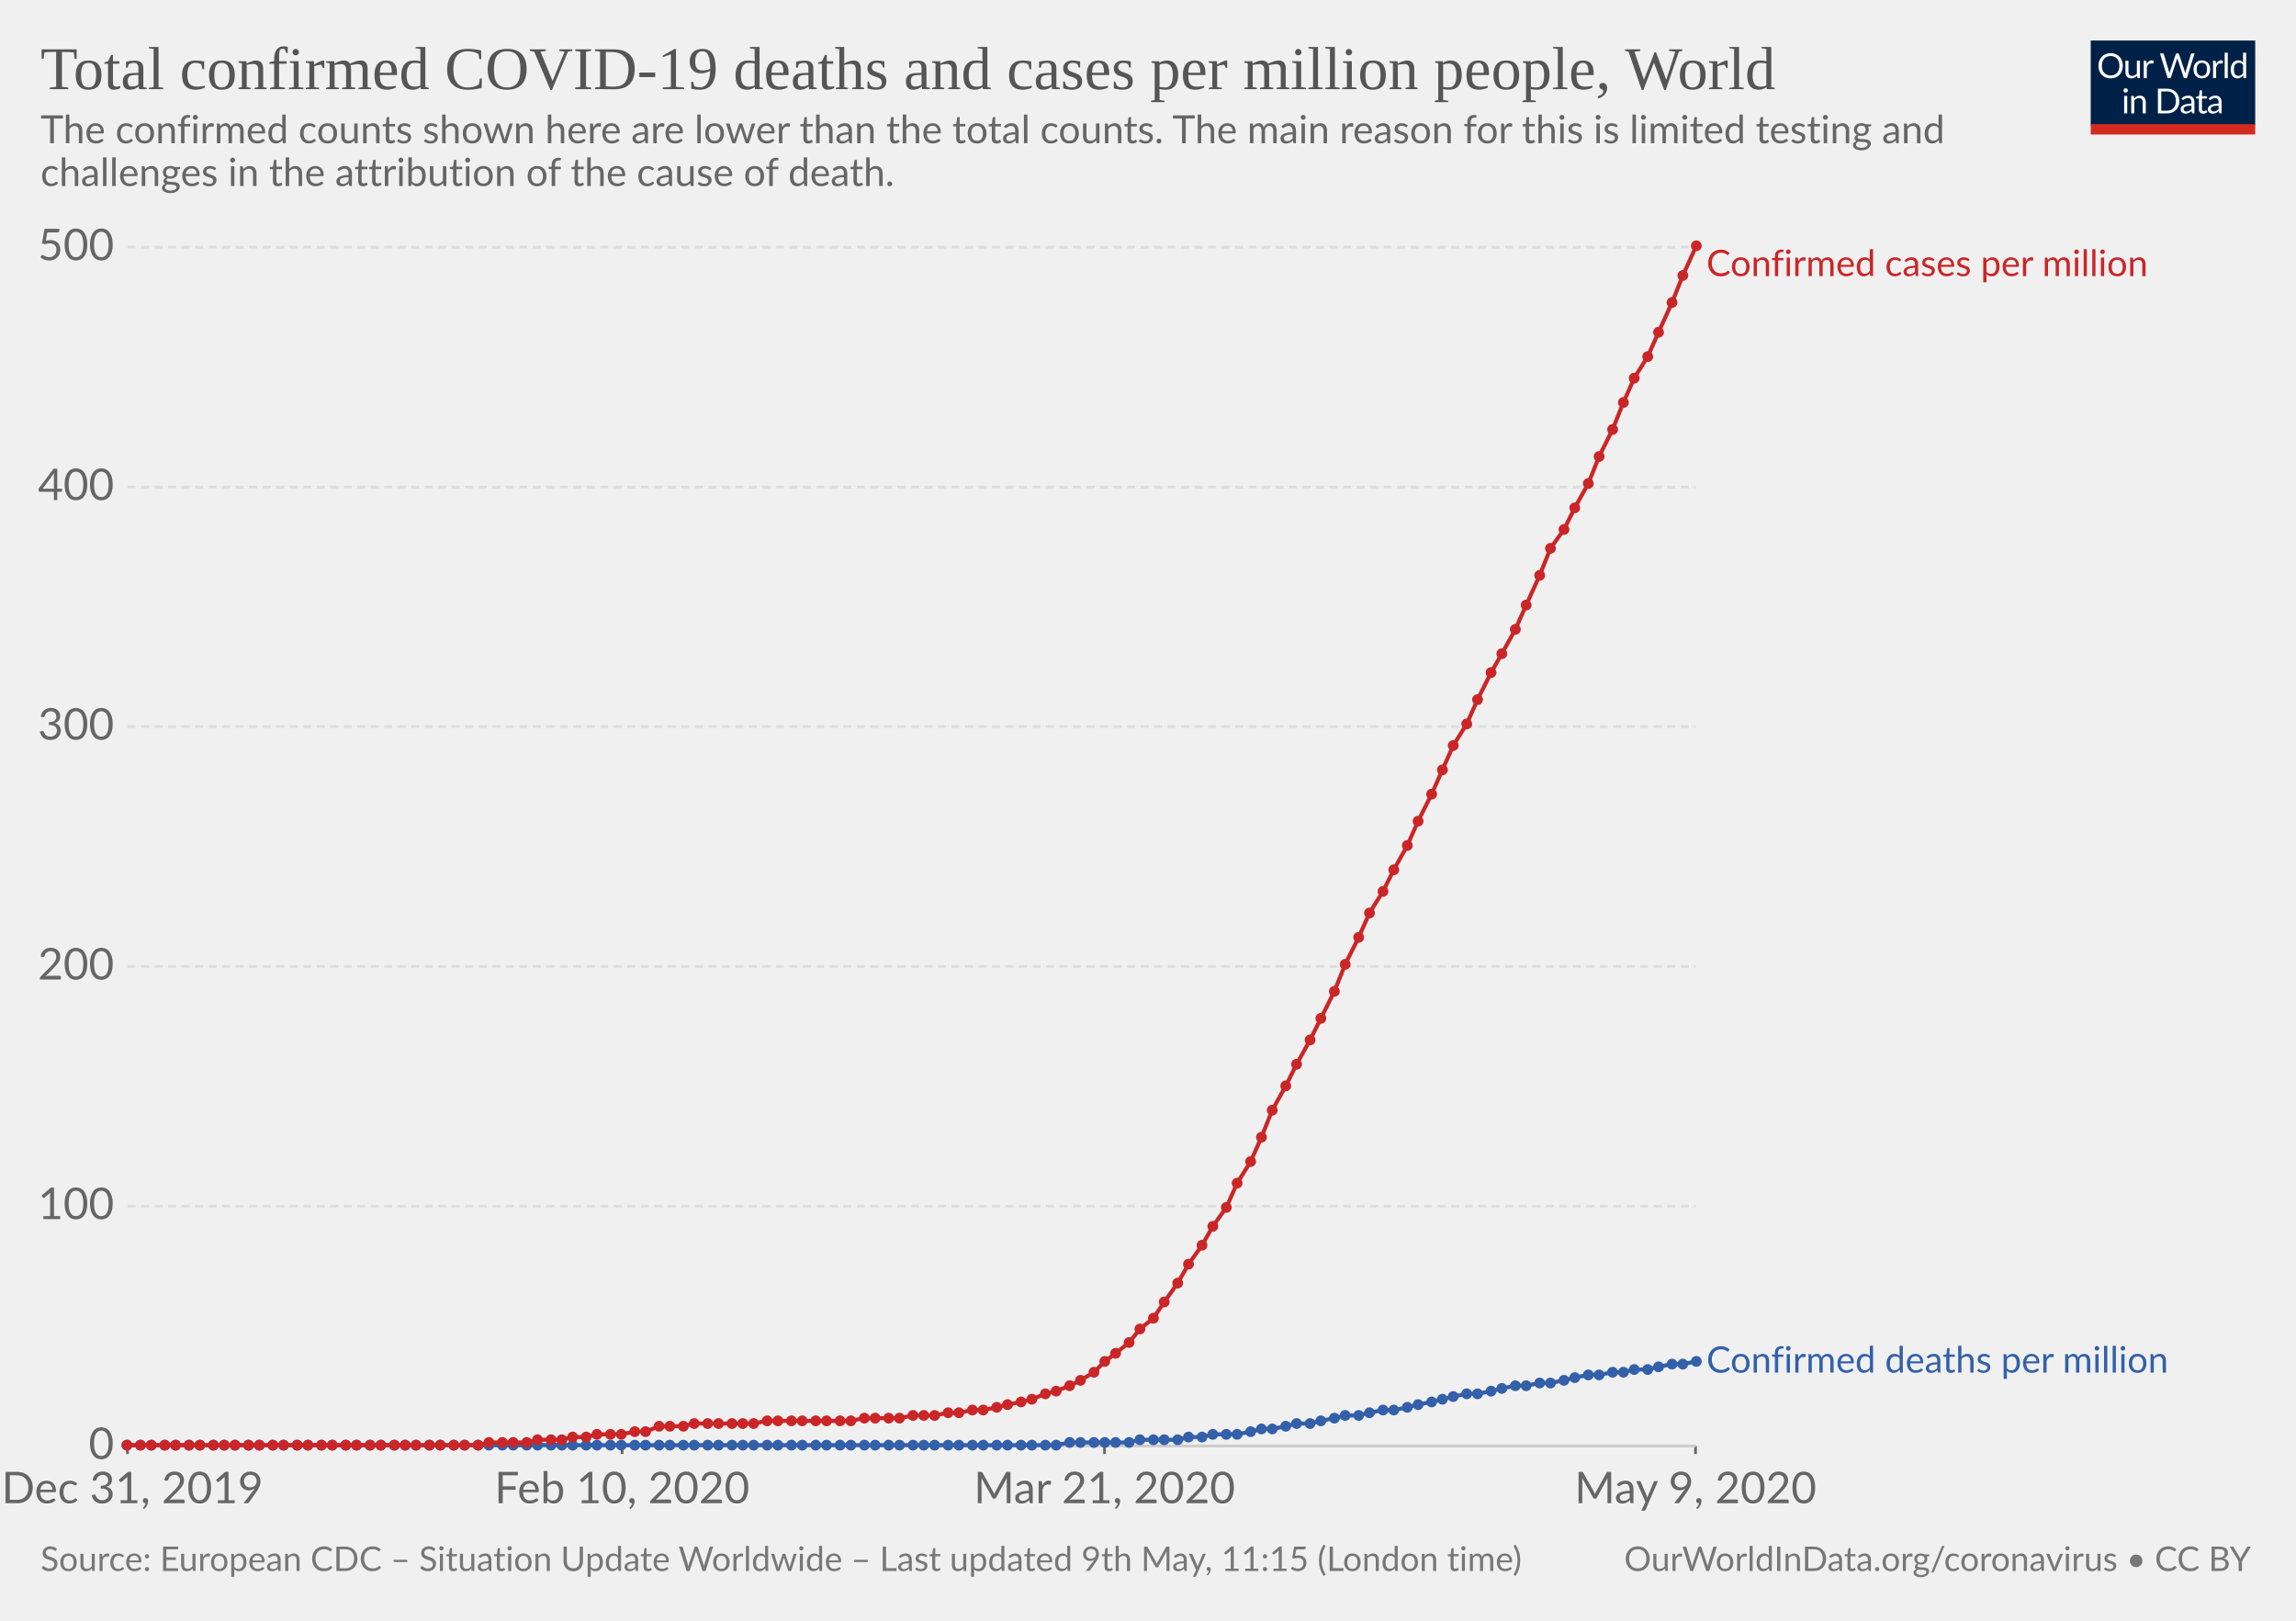
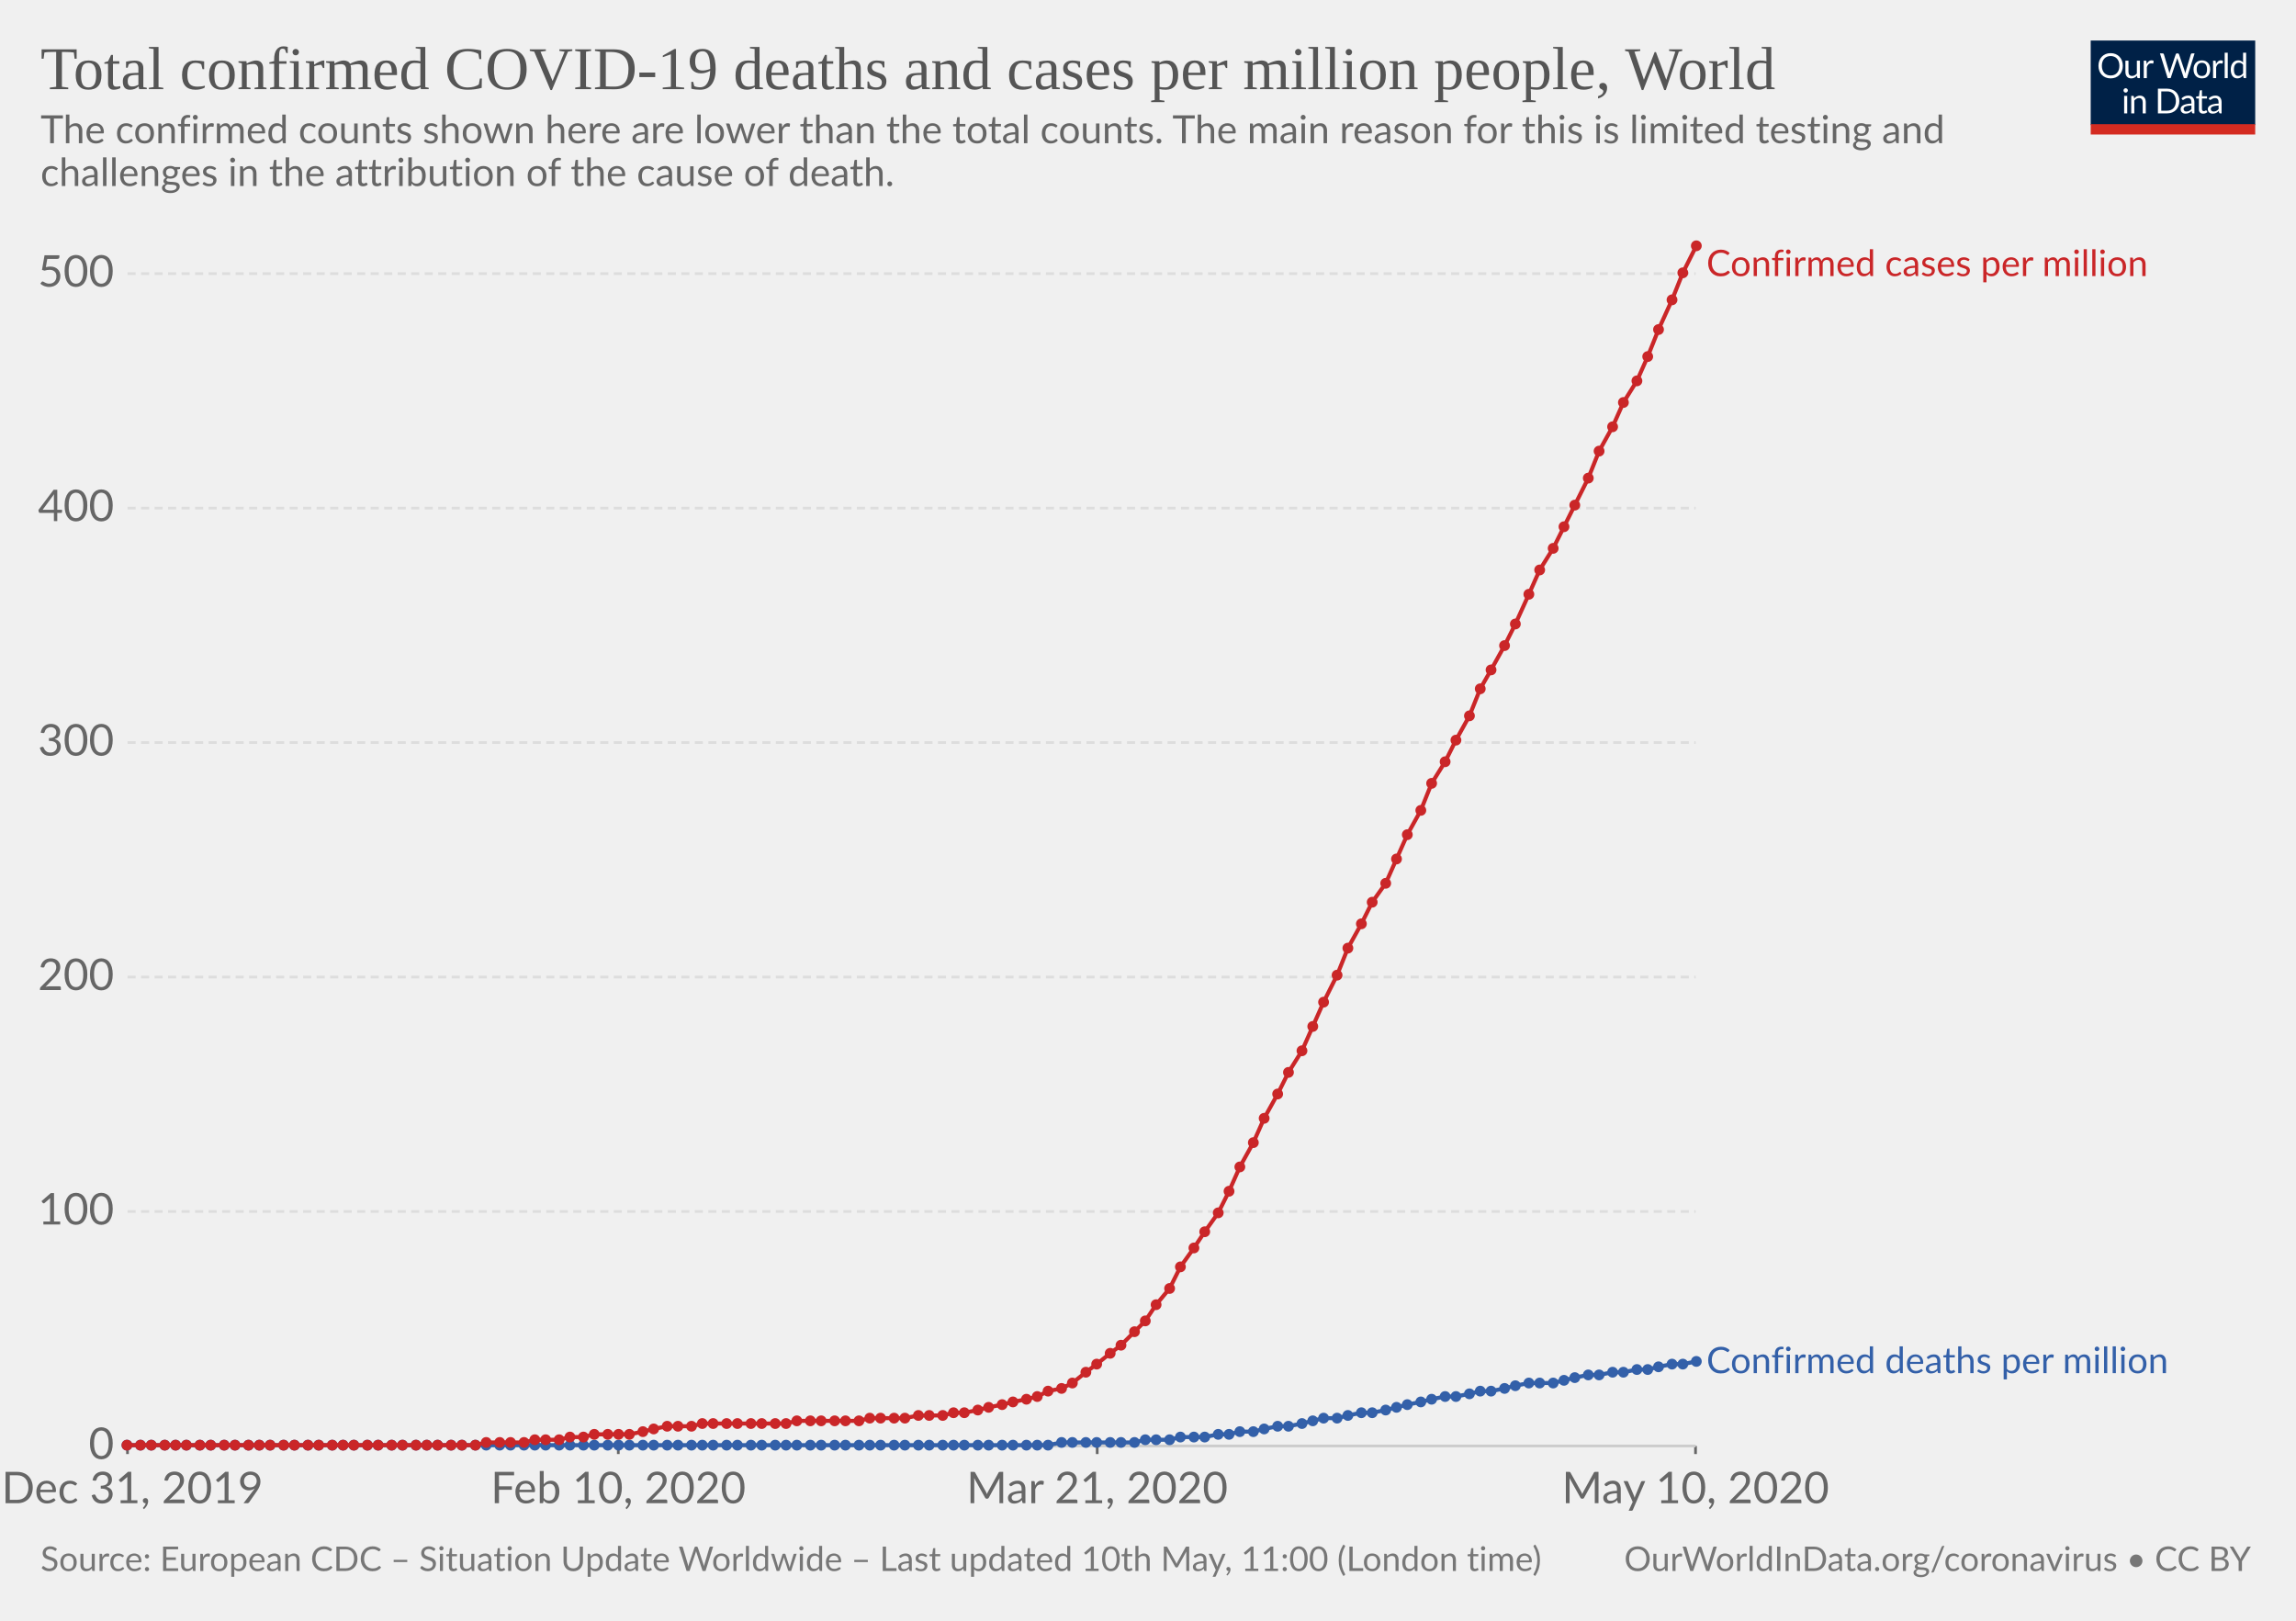
<svg xmlns="http://www.w3.org/2000/svg" version="1.1" style="background-color:#fff;-webkit-font-smoothing:antialiased" width="850" height="600" viewBox="0 0 850 600" font-family="Lato,'Helvetica Neue',Helvetica,Arial,sans-serif" font-size="18" text-rendering="optimizeLegibility">
  <g class="HeaderView">
    <g transform="matrix(.29 0 0 .29 774 15)">
      <svg width="210" height="120" viewBox="0 0 210 120" fill="none">
        <g clip-path="url(#clip0)">
          <path d="M0 0h210v107.89H0V0z" fill="#002147" />
          <path d="M40.98 32.25c0 2.36-.38 4.53-1.12 6.51a14.26 14.26 0 01-8.1 8.4c-1.9.78-4.02 1.17-6.34 1.17-2.31 0-4.42-.39-6.33-1.17a14.31 14.31 0 01-8.08-8.4 18.29 18.29 0 01-1.12-6.51c0-2.36.38-4.53 1.12-6.5.75-1.97 1.8-3.67 3.17-5.1 1.37-1.43 3-2.55 4.9-3.34 1.92-.8 4.03-1.19 6.34-1.19 2.32 0 4.43.4 6.34 1.19 1.92.8 3.56 1.9 4.93 3.34a14.87 14.87 0 013.17 5.1 18.1 18.1 0 011.12 6.5zm-4.38 0c0-1.94-.26-3.68-.8-5.22a10.91 10.91 0 00-2.24-3.89 9.68 9.68 0 00-3.52-2.46 11.95 11.95 0 00-4.62-.86c-1.68 0-3.21.28-4.6.86a9.88 9.88 0 00-3.54 2.46 10.91 10.91 0 00-2.24 3.9c-.53 1.53-.8 3.27-.8 5.2 0 1.94.27 3.68.8 5.22a11.17 11.17 0 002.24 3.9 10.01 10.01 0 003.55 2.44c1.38.56 2.9.83 4.6.83 1.7 0 3.24-.27 4.61-.83a9.8 9.8 0 003.52-2.44 11.17 11.17 0 002.25-3.9c.53-1.54.8-3.28.8-5.21zm26.22-6.54V48H60.5c-.56 0-.9-.27-1.05-.81l-.31-2.4a12.45 12.45 0 01-3.26 2.6c-1.2.64-2.58.96-4.13.96-1.22 0-2.3-.2-3.24-.6a6.52 6.52 0 01-2.33-1.7 7.37 7.37 0 01-1.43-2.67c-.3-1.04-.46-2.2-.46-3.45V25.7h3.91v14.22c0 1.68.38 2.99 1.15 3.91.77.93 1.96 1.39 3.54 1.39 1.16 0 2.24-.27 3.23-.82a10.42 10.42 0 002.8-2.28V25.7h3.91zm8.61 4.47a9.94 9.94 0 012.6-3.56 5.64 5.64 0 013.76-1.3c.47 0 .92.05 1.34.15.44.1.83.27 1.17.49L80 28.88c-.09.37-.3.55-.66.55-.2 0-.5-.04-.9-.13a6.21 6.21 0 00-3.24.18c-.54.2-1.03.5-1.47.92-.42.4-.81.9-1.17 1.5-.33.58-.64 1.26-.92 2.02V48h-3.94V25.71h2.25c.42 0 .72.08.88.25.16.16.27.44.33.83l.26 3.39zm61.16-13.7L122.75 48h-3.82l-7.99-24.05a21.95 21.95 0 01-.42-1.58 38.36 38.36 0 01-.44 1.58L102.05 48h-3.83L88.4 16.47h3.54c.38 0 .7.1.95.29.26.2.43.43.5.73l6.52 21.9c.1.4.2.83.28 1.28.1.46.2.94.29 1.46l.3-1.46c.12-.47.25-.9.38-1.27l7.41-21.91c.1-.25.26-.48.51-.69.27-.22.58-.33.95-.33h1.23c.38 0 .69.1.92.29.24.2.41.43.53.73l7.4 21.9a28.4 28.4 0 01.68 2.62 29.52 29.52 0 01.52-2.61l6.54-21.91c.07-.27.23-.5.48-.7.27-.21.58-.32.95-.32h3.32zm9.35 8.88c1.63 0 3.1.27 4.4.82a9.43 9.43 0 015.46 5.94c.5 1.4.74 2.98.74 4.73 0 1.76-.25 3.34-.74 4.75a9.43 9.43 0 01-5.46 5.92c-1.3.52-2.77.79-4.4.79-1.64 0-3.12-.27-4.44-.8a9.42 9.42 0 01-3.35-2.3c-.92-1-1.63-2.2-2.13-3.61-.49-1.41-.73-3-.73-4.75s.24-3.33.73-4.73c.5-1.43 1.2-2.64 2.13-3.63.93-1 2.04-1.77 3.35-2.31 1.32-.55 2.8-.82 4.44-.82zm0 19.89c2.2 0 3.84-.73 4.93-2.2 1.08-1.48 1.63-3.54 1.63-6.18 0-2.66-.55-4.72-1.63-6.2-1.09-1.49-2.73-2.23-4.93-2.23-1.12 0-2.09.2-2.93.57-.82.39-1.5.94-2.06 1.65-.55.72-.96 1.61-1.24 2.67-.26 1.04-.4 2.22-.4 3.54 0 2.64.55 4.7 1.64 6.18 1.1 1.47 2.76 2.2 4.99 2.2zm17.97-15.07a9.94 9.94 0 012.6-3.56 5.64 5.64 0 013.76-1.3c.47 0 .91.05 1.34.15.44.1.83.27 1.16.49l-.28 2.92c-.09.37-.31.55-.66.55-.2 0-.5-.04-.9-.13a6.2 6.2 0 00-3.24.18c-.54.2-1.03.5-1.47.92-.43.4-.82.9-1.17 1.5a13.1 13.1 0 00-.92 2.02V48h-3.94V25.71h2.24c.43 0 .72.08.88.25.17.16.28.44.33.83l.27 3.39zm15.04-14.59V48h-3.92V15.6h3.92zm19.55 15.43a6.22 6.22 0 00-2.38-2.05 6.7 6.7 0 00-2.86-.6c-2.07 0-3.66.75-4.77 2.23-1.12 1.48-1.68 3.6-1.68 6.33 0 1.46.13 2.7.38 3.74a7.29 7.29 0 001.1 2.56 4.35 4.35 0 001.78 1.45c.7.3 1.5.46 2.4.46 1.29 0 2.41-.3 3.36-.88a9.6 9.6 0 002.67-2.49V31.02zm3.91-15.43V48h-2.33c-.56 0-.9-.27-1.06-.81l-.35-2.71a12.13 12.13 0 01-3.25 2.77 8.28 8.28 0 01-4.23 1.06 7.31 7.31 0 01-6.14-2.9c-.73-.96-1.3-2.15-1.69-3.57a18.35 18.35 0 01.07-9.48 11.29 11.29 0 011.89-3.7 8.7 8.7 0 017.06-3.34 7.96 7.96 0 016.12 2.62V15.59h3.91zM46.61 70.71V93H42.7V70.71h3.91zm.84-7c0 .39-.08.75-.24 1.09-.15.32-.35.61-.62.88-.25.25-.55.44-.9.59a2.67 2.67 0 01-2.16 0 2.9 2.9 0 01-1.45-1.47 2.67 2.67 0 010-2.16c.15-.35.35-.65.6-.9.25-.27.53-.47.85-.62a2.67 2.67 0 012.16 0c.35.15.65.35.9.62.27.25.47.55.62.9.16.34.24.7.24 1.08zm7.97 10.24c.49-.54 1-1.04 1.54-1.48a9.85 9.85 0 013.66-1.84 8.96 8.96 0 015.43.35c.94.4 1.72.97 2.33 1.71.63.74 1.11 1.62 1.43 2.67.32 1.04.49 2.19.49 3.45V93h-3.94V78.81c0-1.69-.4-3-1.17-3.92-.76-.93-1.93-1.4-3.5-1.4-1.15 0-2.24.27-3.25.83-1 .56-1.92 1.31-2.77 2.27V93h-3.94V70.71h2.35c.56 0 .9.28 1.04.82l.3 2.42zm57.7 3.3c0 2.36-.37 4.5-1.11 6.44a14.3 14.3 0 01-3.17 4.98c-1.37 1.37-3 2.45-4.93 3.2-1.9.76-4.02 1.13-6.33 1.13H85.8V61.47h11.77c2.31 0 4.42.39 6.33 1.15a13.8 13.8 0 018.1 8.18 17.75 17.75 0 011.12 6.45zm-4.37 0c0-1.94-.26-3.67-.8-5.2a10.94 10.94 0 00-2.23-3.87 9.57 9.57 0 00-3.53-2.42 12.23 12.23 0 00-4.61-.83h-7.5v24.62h7.5c1.7 0 3.24-.28 4.61-.84a9.7 9.7 0 003.53-2.4 10.94 10.94 0 002.24-3.87c.53-1.53.8-3.26.8-5.2zm19.8 5.72c-1.8.06-3.34.2-4.62.44-1.26.22-2.3.51-3.1.88-.8.36-1.37.8-1.74 1.3-.35.5-.53 1.05-.53 1.67 0 .58.1 1.1.3 1.52a3 3 0 00.76 1.05c.34.27.73.46 1.17.6.45.11.94.17 1.45.17a7.28 7.28 0 003.5-.81 11.95 11.95 0 002.82-2.2v-4.62zm-12.65-9.11a12.73 12.73 0 013.98-2.66c1.43-.59 3-.88 4.73-.88 1.25 0 2.36.2 3.33.61a6.81 6.81 0 013.94 4.38c.33 1.04.5 2.19.5 3.43V93h-1.74a1.8 1.8 0 01-.88-.18c-.2-.13-.36-.38-.48-.74l-.44-2.12c-.59.55-1.16 1.03-1.72 1.46a9.48 9.48 0 01-3.74 1.7c-.69.15-1.46.23-2.3.23-.87 0-1.69-.12-2.45-.35a5.34 5.34 0 01-3.34-2.93 6.64 6.64 0 01-.49-2.64c0-.88.25-1.72.73-2.53a6.33 6.33 0 012.35-2.17c1.09-.63 2.5-1.15 4.25-1.54 1.75-.41 3.89-.65 6.42-.7v-1.75c0-1.73-.37-3.03-1.12-3.91-.75-.9-1.84-1.34-3.28-1.34-.97 0-1.78.12-2.44.37-.64.23-1.2.5-1.7.81l-1.23.82c-.33.23-.67.35-1 .35-.27 0-.5-.07-.69-.2a2.1 2.1 0 01-.48-.53l-.7-1.25zm27.67 19.5c-1.76 0-3.12-.5-4.07-1.48-.94-.98-1.41-2.4-1.41-4.25V74h-2.68a.9.9 0 01-.6-.2c-.16-.14-.24-.36-.24-.66v-1.56l3.65-.46.9-6.89c.05-.22.14-.4.29-.52a.88.88 0 01.62-.22H142v7.67h6.44V74h-6.44v13.38c0 .94.22 1.63.68 2.09.45.45 1.04.68 1.76.68a3.21 3.21 0 001.85-.53l.55-.35c.16-.12.3-.18.41-.18.2 0 .4.13.55.38l1.15 1.87a7.45 7.45 0 01-2.44 1.5c-.96.35-1.94.52-2.95.52zm19.68-10.4c-1.8.07-3.34.21-4.62.45-1.26.22-2.3.51-3.1.88-.8.36-1.37.8-1.74 1.3-.35.5-.53 1.05-.53 1.67 0 .58.1 1.1.3 1.52.18.42.44.77.76 1.05.34.27.73.46 1.17.6.45.11.94.17 1.45.17a7.3 7.3 0 003.5-.81 12.04 12.04 0 002.82-2.2v-4.62zm-12.65-9.1a12.72 12.72 0 013.99-2.66c1.42-.59 3-.88 4.72-.88 1.25 0 2.36.2 3.33.61a6.81 6.81 0 013.94 4.38c.33 1.04.5 2.19.5 3.43V93h-1.74a1.8 1.8 0 01-.88-.18c-.2-.13-.36-.38-.48-.74l-.44-2.12c-.59.55-1.16 1.03-1.72 1.46a9.48 9.48 0 01-3.74 1.7c-.69.15-1.46.23-2.3.23-.87 0-1.69-.12-2.45-.35a5.33 5.33 0 01-3.34-2.93 6.62 6.62 0 01-.49-2.64c0-.88.25-1.72.73-2.53a6.33 6.33 0 012.35-2.17c1.09-.63 2.5-1.15 4.25-1.54 1.74-.41 3.89-.65 6.42-.7v-1.75c0-1.73-.37-3.03-1.12-3.91-.75-.9-1.84-1.34-3.28-1.34-.97 0-1.78.12-2.44.37-.64.23-1.2.5-1.7.81-.46.3-.87.57-1.22.82-.34.23-.68.35-1.02.35-.26 0-.49-.07-.68-.2-.19-.14-.35-.32-.48-.53l-.7-1.25z" fill="#fff" />
          <path fill="#D42B21" d="M0 106.79h210V120H0z" />
        </g>
        <defs>
          <clipPath id="clip0">
            <path fill="#fff" d="M0 0h210v120H0z" />
          </clipPath>
        </defs>
      </svg>
    </g>
    <a href="https://ourworldindata.org/grapher/total-covid-cases-deaths-per-million" target="_blank" font-family="&quot;Playfair Display&quot;,Georgia,&quot;Times New Roman&quot;,serif">
      <text font-size="22.5" x="15" y="33" fill="#555">
        <tspan x="15" y="33">Total confirmed COVID-19 deaths and cases per million people, World</tspan>
      </text>
    </a>
    <text font-size="14.4" x="15" y="53" fill="#666">
      <tspan x="15" y="53.02">The confirmed counts shown here are lower than the total counts. The main reason for this is limited testing and</tspan>
      <tspan x="15" y="68.86">challenges in the attribution of the cause of death.</tspan>
    </text>
  </g>
  <g class="LineChart">
    <defs>
      <clipPath id="a">
        <path d="M37.22 0h830v930.2h-830z" />
      </clipPath>
    </defs>
    <g class="AxisBoxView">
      <g class="HorizontalAxis">
-         <path stroke="#666" d="M47.2 535.3v3M230.3 535.3v3M408.9 535.3v3M627.7 535.3v3" />
+         <path stroke="#666" d="M47.2 535.3v3M228.9 535.3v3M406.2 535.3v3M627.7 535.3v3" />
        <text x="49" y="556.5" fill="#666" text-anchor="middle" font-size="16.2">Dec 31, 2019</text>
-         <text x="230.3" y="556.5" fill="#666" text-anchor="middle" font-size="16.2">Feb 10, 2020</text>
-         <text x="408.9" y="556.5" fill="#666" text-anchor="middle" font-size="16.2">Mar 21, 2020</text>
-         <text x="627.7" y="556.5" fill="#666" text-anchor="middle" font-size="16.2">May 9, 2020</text>
+         <text x="228.9" y="556.5" fill="#666" text-anchor="middle" font-size="16.2">Feb 10, 2020</text>
+         <text x="406.2" y="556.5" fill="#666" text-anchor="middle" font-size="16.2">Mar 21, 2020</text>
+         <text x="627.7" y="556.5" fill="#666" text-anchor="middle" font-size="16.2">May 10, 2020</text>
      </g>
      <g class="VerticalAxis" fill="#666" dominant-baseline="middle" text-anchor="end" font-size="16.2">
        <text x="42.22" y="535.3">0</text>
-         <text x="42.22" y="446.5">100</text>
-         <text x="42.22" y="357.8">200</text>
-         <text x="42.22" y="269">300</text>
-         <text x="42.22" y="180.3">400</text>
-         <text x="42.22" y="91.5">500</text>
+         <text x="42.22" y="448.5">100</text>
+         <text x="42.22" y="361.7">200</text>
+         <text x="42.22" y="274.9">300</text>
+         <text x="42.22" y="188.1">400</text>
+         <text x="42.22" y="101.3">500</text>
      </g>
      <g class="AxisGridLines">
        <path stroke="#ccc" d="M47.22 535.3h580.52" />
-         <path stroke="#ddd" stroke-dasharray="3,2" d="M47.22 446.5h580.52M47.22 357.8h580.52M47.22 269h580.52M47.22 180.3h580.52M47.22 91.5h580.52" />
+         <path stroke="#ddd" stroke-dasharray="3,2" d="M47.22 448.5h580.52M47.22 361.7h580.52M47.22 274.9h580.52M47.22 188.1h580.52M47.22 101.3h580.52" />
      </g>
    </g>
    <g clip-path="url(#a)">
      <g class="HeightedLegend" cursor="default">
        <g class="legendMark">
          <text font-size="13.5" x="631.7" y="102.2" fill="#ca2628">
            <tspan x="631.74" y="102.2">Confirmed cases per million</tspan>
          </text>
        </g>
        <g class="legendMark">
-           <text font-size="13.5" x="631.7" y="508.2" fill="#3360a9">
-             <tspan x="631.74" y="508.15">Confirmed deaths per million</tspan>
+           <text font-size="13.5" x="631.7" y="508.4" fill="#3360a9">
+             <tspan x="631.74" y="508.35">Confirmed deaths per million</tspan>
          </text>
        </g>
      </g>
      <g class="Lines">
        <g class="key-World_0">
-           <path stroke="#3360a9" stroke-linecap="round" d="M47 535h344l5-1h22l4-1h14l4-1h5l4-1h9l5-1 4-1h4l5-1 4-1h5l4-1 5-1 4-1h5l4-1 5-1h4l5-1 4-1 5-1 4-1 4-1 5-1h4l5-1 4-1 5-1h4l5-1h4l5-1 4-1 5-1h4l5-1h4l4-1h5l4-1 5-1h4l5-1" fill="none" stroke-width="1.5" />
+           <path stroke="#3360a9" stroke-linecap="round" d="M47 535h341l5-1h27l4-1h9l4-1h9l5-1h4l4-1h5l4-1 5-1h4l5-1 4-1 4-1h5l4-1 5-1h4l5-1 4-1 4-1 5-1 4-1 5-1h4l5-1 4-1h4l5-1 4-1 5-1h9l4-1 4-1 5-1h4l5-1h4l5-1h4l4-1 5-1h4l5-1" fill="none" stroke-width="1.5" />
          <g fill="#3360a9">
            <circle cx="47" cy="535" r="2" />
            <circle cx="52" cy="535" r="2" />
            <circle cx="56" cy="535" r="2" />
            <circle cx="61" cy="535" r="2" />
            <circle cx="65" cy="535" r="2" />
-             <circle cx="70" cy="535" r="2" />
+             <circle cx="69" cy="535" r="2" />
            <circle cx="74" cy="535" r="2" />
-             <circle cx="79" cy="535" r="2" />
+             <circle cx="78" cy="535" r="2" />
            <circle cx="83" cy="535" r="2" />
            <circle cx="87" cy="535" r="2" />
            <circle cx="92" cy="535" r="2" />
            <circle cx="96" cy="535" r="2" />
-             <circle cx="101" cy="535" r="2" />
+             <circle cx="100" cy="535" r="2" />
            <circle cx="105" cy="535" r="2" />
-             <circle cx="110" cy="535" r="2" />
+             <circle cx="109" cy="535" r="2" />
            <circle cx="114" cy="535" r="2" />
-             <circle cx="119" cy="535" r="2" />
+             <circle cx="118" cy="535" r="2" />
            <circle cx="123" cy="535" r="2" />
-             <circle cx="128" cy="535" r="2" />
-             <circle cx="132" cy="535" r="2" />
-             <circle cx="137" cy="535" r="2" />
-             <circle cx="141" cy="535" r="2" />
-             <circle cx="146" cy="535" r="2" />
-             <circle cx="150" cy="535" r="2" />
+             <circle cx="127" cy="535" r="2" />
+             <circle cx="131" cy="535" r="2" />
+             <circle cx="136" cy="535" r="2" />
+             <circle cx="140" cy="535" r="2" />
+             <circle cx="145" cy="535" r="2" />
+             <circle cx="149" cy="535" r="2" />
            <circle cx="154" cy="535" r="2" />
-             <circle cx="159" cy="535" r="2" />
-             <circle cx="163" cy="535" r="2" />
-             <circle cx="168" cy="535" r="2" />
-             <circle cx="172" cy="535" r="2" />
-             <circle cx="177" cy="535" r="2" />
-             <circle cx="181" cy="535" r="2" />
-             <circle cx="186" cy="535" r="2" />
-             <circle cx="190" cy="535" r="2" />
-             <circle cx="195" cy="535" r="2" />
-             <circle cx="199" cy="535" r="2" />
-             <circle cx="204" cy="535" r="2" />
-             <circle cx="208" cy="535" r="2" />
-             <circle cx="212" cy="535" r="2" />
-             <circle cx="217" cy="535" r="2" />
-             <circle cx="221" cy="535" r="2" />
-             <circle cx="226" cy="535" r="2" />
-             <circle cx="230" cy="535" r="2" />
-             <circle cx="235" cy="535" r="2" />
-             <circle cx="239" cy="535" r="2" />
-             <circle cx="244" cy="535" r="2" />
-             <circle cx="248" cy="535" r="2" />
-             <circle cx="253" cy="535" r="2" />
-             <circle cx="257" cy="535" r="2" />
-             <circle cx="262" cy="535" r="2" />
-             <circle cx="266" cy="535" r="2" />
-             <circle cx="271" cy="535" r="2" />
-             <circle cx="275" cy="535" r="2" />
-             <circle cx="279" cy="535" r="2" />
-             <circle cx="284" cy="535" r="2" />
-             <circle cx="288" cy="535" r="2" />
-             <circle cx="293" cy="535" r="2" />
-             <circle cx="297" cy="535" r="2" />
-             <circle cx="302" cy="535" r="2" />
-             <circle cx="306" cy="535" r="2" />
-             <circle cx="311" cy="535" r="2" />
-             <circle cx="315" cy="535" r="2" />
-             <circle cx="320" cy="535" r="2" />
-             <circle cx="324" cy="535" r="2" />
-             <circle cx="329" cy="535" r="2" />
-             <circle cx="333" cy="535" r="2" />
-             <circle cx="338" cy="535" r="2" />
-             <circle cx="342" cy="535" r="2" />
-             <circle cx="346" cy="535" r="2" />
-             <circle cx="351" cy="535" r="2" />
-             <circle cx="355" cy="535" r="2" />
-             <circle cx="360" cy="535" r="2" />
-             <circle cx="364" cy="535" r="2" />
-             <circle cx="369" cy="535" r="2" />
-             <circle cx="373" cy="535" r="2" />
-             <circle cx="378" cy="535" r="2" />
-             <circle cx="382" cy="535" r="2" />
-             <circle cx="387" cy="535" r="2" />
-             <circle cx="391" cy="535" r="2" />
-             <circle cx="396" cy="534" r="2" />
-             <circle cx="400" cy="534" r="2" />
-             <circle cx="405" cy="534" r="2" />
-             <circle cx="409" cy="534" r="2" />
-             <circle cx="413" cy="534" r="2" />
-             <circle cx="418" cy="534" r="2" />
-             <circle cx="422" cy="533" r="2" />
-             <circle cx="427" cy="533" r="2" />
-             <circle cx="431" cy="533" r="2" />
-             <circle cx="436" cy="533" r="2" />
-             <circle cx="440" cy="532" r="2" />
-             <circle cx="445" cy="532" r="2" />
-             <circle cx="449" cy="531" r="2" />
-             <circle cx="454" cy="531" r="2" />
-             <circle cx="458" cy="531" r="2" />
-             <circle cx="463" cy="530" r="2" />
-             <circle cx="467" cy="529" r="2" />
-             <circle cx="471" cy="529" r="2" />
-             <circle cx="476" cy="528" r="2" />
-             <circle cx="480" cy="527" r="2" />
-             <circle cx="485" cy="527" r="2" />
-             <circle cx="489" cy="526" r="2" />
-             <circle cx="494" cy="525" r="2" />
-             <circle cx="498" cy="524" r="2" />
-             <circle cx="503" cy="524" r="2" />
-             <circle cx="507" cy="523" r="2" />
-             <circle cx="512" cy="522" r="2" />
-             <circle cx="516" cy="522" r="2" />
-             <circle cx="521" cy="521" r="2" />
-             <circle cx="525" cy="520" r="2" />
-             <circle cx="530" cy="519" r="2" />
-             <circle cx="534" cy="518" r="2" />
-             <circle cx="538" cy="517" r="2" />
-             <circle cx="543" cy="516" r="2" />
-             <circle cx="547" cy="516" r="2" />
+             <circle cx="158" cy="535" r="2" />
+             <circle cx="162" cy="535" r="2" />
+             <circle cx="167" cy="535" r="2" />
+             <circle cx="171" cy="535" r="2" />
+             <circle cx="176" cy="535" r="2" />
+             <circle cx="180" cy="535" r="2" />
+             <circle cx="185" cy="535" r="2" />
+             <circle cx="189" cy="535" r="2" />
+             <circle cx="194" cy="535" r="2" />
+             <circle cx="198" cy="535" r="2" />
+             <circle cx="202" cy="535" r="2" />
+             <circle cx="207" cy="535" r="2" />
+             <circle cx="211" cy="535" r="2" />
+             <circle cx="216" cy="535" r="2" />
+             <circle cx="220" cy="535" r="2" />
+             <circle cx="225" cy="535" r="2" />
+             <circle cx="229" cy="535" r="2" />
+             <circle cx="233" cy="535" r="2" />
+             <circle cx="238" cy="535" r="2" />
+             <circle cx="242" cy="535" r="2" />
+             <circle cx="247" cy="535" r="2" />
+             <circle cx="251" cy="535" r="2" />
+             <circle cx="256" cy="535" r="2" />
+             <circle cx="260" cy="535" r="2" />
+             <circle cx="264" cy="535" r="2" />
+             <circle cx="269" cy="535" r="2" />
+             <circle cx="273" cy="535" r="2" />
+             <circle cx="278" cy="535" r="2" />
+             <circle cx="282" cy="535" r="2" />
+             <circle cx="287" cy="535" r="2" />
+             <circle cx="291" cy="535" r="2" />
+             <circle cx="295" cy="535" r="2" />
+             <circle cx="300" cy="535" r="2" />
+             <circle cx="304" cy="535" r="2" />
+             <circle cx="309" cy="535" r="2" />
+             <circle cx="313" cy="535" r="2" />
+             <circle cx="318" cy="535" r="2" />
+             <circle cx="322" cy="535" r="2" />
+             <circle cx="326" cy="535" r="2" />
+             <circle cx="331" cy="535" r="2" />
+             <circle cx="335" cy="535" r="2" />
+             <circle cx="340" cy="535" r="2" />
+             <circle cx="344" cy="535" r="2" />
+             <circle cx="349" cy="535" r="2" />
+             <circle cx="353" cy="535" r="2" />
+             <circle cx="357" cy="535" r="2" />
+             <circle cx="362" cy="535" r="2" />
+             <circle cx="366" cy="535" r="2" />
+             <circle cx="371" cy="535" r="2" />
+             <circle cx="375" cy="535" r="2" />
+             <circle cx="380" cy="535" r="2" />
+             <circle cx="384" cy="535" r="2" />
+             <circle cx="388" cy="535" r="2" />
+             <circle cx="393" cy="534" r="2" />
+             <circle cx="397" cy="534" r="2" />
+             <circle cx="402" cy="534" r="2" />
+             <circle cx="406" cy="534" r="2" />
+             <circle cx="411" cy="534" r="2" />
+             <circle cx="415" cy="534" r="2" />
+             <circle cx="420" cy="534" r="2" />
+             <circle cx="424" cy="533" r="2" />
+             <circle cx="428" cy="533" r="2" />
+             <circle cx="433" cy="533" r="2" />
+             <circle cx="437" cy="532" r="2" />
+             <circle cx="442" cy="532" r="2" />
+             <circle cx="446" cy="532" r="2" />
+             <circle cx="451" cy="531" r="2" />
+             <circle cx="455" cy="531" r="2" />
+             <circle cx="459" cy="530" r="2" />
+             <circle cx="464" cy="530" r="2" />
+             <circle cx="468" cy="529" r="2" />
+             <circle cx="473" cy="528" r="2" />
+             <circle cx="477" cy="528" r="2" />
+             <circle cx="482" cy="527" r="2" />
+             <circle cx="486" cy="526" r="2" />
+             <circle cx="490" cy="525" r="2" />
+             <circle cx="495" cy="525" r="2" />
+             <circle cx="499" cy="524" r="2" />
+             <circle cx="504" cy="523" r="2" />
+             <circle cx="508" cy="523" r="2" />
+             <circle cx="513" cy="522" r="2" />
+             <circle cx="517" cy="521" r="2" />
+             <circle cx="521" cy="520" r="2" />
+             <circle cx="526" cy="519" r="2" />
+             <circle cx="530" cy="518" r="2" />
+             <circle cx="535" cy="517" r="2" />
+             <circle cx="539" cy="517" r="2" />
+             <circle cx="544" cy="516" r="2" />
+             <circle cx="548" cy="515" r="2" />
            <circle cx="552" cy="515" r="2" />
-             <circle cx="556" cy="514" r="2" />
+             <circle cx="557" cy="514" r="2" />
            <circle cx="561" cy="513" r="2" />
-             <circle cx="565" cy="513" r="2" />
+             <circle cx="566" cy="512" r="2" />
            <circle cx="570" cy="512" r="2" />
-             <circle cx="574" cy="512" r="2" />
+             <circle cx="575" cy="512" r="2" />
            <circle cx="579" cy="511" r="2" />
            <circle cx="583" cy="510" r="2" />
            <circle cx="588" cy="509" r="2" />
            <circle cx="592" cy="509" r="2" />
            <circle cx="597" cy="508" r="2" />
            <circle cx="601" cy="508" r="2" />
-             <circle cx="605" cy="507" r="2" />
+             <circle cx="606" cy="507" r="2" />
            <circle cx="610" cy="507" r="2" />
            <circle cx="614" cy="506" r="2" />
            <circle cx="619" cy="505" r="2" />
            <circle cx="623" cy="505" r="2" />
            <circle cx="628" cy="504" r="2" />
          </g>
        </g>
        <g class="key-World_1">
-           <path stroke="#ca2628" stroke-linecap="round" d="M47 535h130l4-1h14l4-1h9l4-1h5l4-1h9l5-1h4l5-2h9l4-1h22l5-1h31l5-1h13l5-1h8l5-1h4l5-1h4l5-1 4-1 5-1 4-1 5-2 4-1 5-2 4-2 5-3 4-4 4-3 5-4 4-5 5-4 4-6 5-7 4-7 5-7 4-7 5-7 4-9 5-8 4-9 4-10 5-9 4-8 5-9 4-8 5-10 4-10 5-10 4-9 5-8 4-8 5-9 4-9 5-10 4-9 4-9 5-8 4-9 5-10 4-7 5-9 4-9 5-11 4-10 5-7 4-8 5-9 4-10 5-10 4-10 4-9 5-8 4-9 5-11 4-10 5-11" fill="none" stroke-width="1.5" />
+           <path stroke="#ca2628" stroke-linecap="round" d="M47 535h129l4-1h14l4-1h9l4-1h5l4-1h13l5-1 4-1 5-1h9l4-1h31l4-1h23l4-1h13l5-1h9l4-1h4l5-1 4-1 5-1 4-1 5-1 4-1 4-2 5-1 4-2 5-4 4-3 5-4 4-3 5-5 4-4 4-6 5-6 4-8 5-7 4-6 5-7 4-8 4-9 5-9 4-9 5-9 4-8 5-8 4-9 4-9 5-10 4-10 5-9 4-8 5-7 4-9 4-9 5-9 4-10 5-8 4-8 5-9 4-10 4-7 5-9 4-8 5-11 4-9 5-8 4-8 4-8 5-10 4-10 5-9 4-9 5-8 4-9 4-10 5-11 4-10 5-10" fill="none" stroke-width="1.5" />
          <g fill="#ca2628">
            <circle cx="47" cy="535" r="2" />
            <circle cx="52" cy="535" r="2" />
            <circle cx="56" cy="535" r="2" />
            <circle cx="61" cy="535" r="2" />
            <circle cx="65" cy="535" r="2" />
-             <circle cx="70" cy="535" r="2" />
+             <circle cx="69" cy="535" r="2" />
            <circle cx="74" cy="535" r="2" />
-             <circle cx="79" cy="535" r="2" />
+             <circle cx="78" cy="535" r="2" />
            <circle cx="83" cy="535" r="2" />
            <circle cx="87" cy="535" r="2" />
            <circle cx="92" cy="535" r="2" />
            <circle cx="96" cy="535" r="2" />
-             <circle cx="101" cy="535" r="2" />
+             <circle cx="100" cy="535" r="2" />
            <circle cx="105" cy="535" r="2" />
-             <circle cx="110" cy="535" r="2" />
+             <circle cx="109" cy="535" r="2" />
            <circle cx="114" cy="535" r="2" />
-             <circle cx="119" cy="535" r="2" />
+             <circle cx="118" cy="535" r="2" />
            <circle cx="123" cy="535" r="2" />
-             <circle cx="128" cy="535" r="2" />
-             <circle cx="132" cy="535" r="2" />
-             <circle cx="137" cy="535" r="2" />
-             <circle cx="141" cy="535" r="2" />
-             <circle cx="146" cy="535" r="2" />
-             <circle cx="150" cy="535" r="2" />
+             <circle cx="127" cy="535" r="2" />
+             <circle cx="131" cy="535" r="2" />
+             <circle cx="136" cy="535" r="2" />
+             <circle cx="140" cy="535" r="2" />
+             <circle cx="145" cy="535" r="2" />
+             <circle cx="149" cy="535" r="2" />
            <circle cx="154" cy="535" r="2" />
-             <circle cx="159" cy="535" r="2" />
-             <circle cx="163" cy="535" r="2" />
-             <circle cx="168" cy="535" r="2" />
-             <circle cx="172" cy="535" r="2" />
-             <circle cx="177" cy="535" r="2" />
-             <circle cx="181" cy="534" r="2" />
-             <circle cx="186" cy="534" r="2" />
-             <circle cx="190" cy="534" r="2" />
-             <circle cx="195" cy="534" r="2" />
-             <circle cx="199" cy="533" r="2" />
-             <circle cx="204" cy="533" r="2" />
-             <circle cx="208" cy="533" r="2" />
-             <circle cx="212" cy="532" r="2" />
-             <circle cx="217" cy="532" r="2" />
-             <circle cx="221" cy="531" r="2" />
-             <circle cx="226" cy="531" r="2" />
-             <circle cx="230" cy="531" r="2" />
-             <circle cx="235" cy="530" r="2" />
-             <circle cx="239" cy="530" r="2" />
-             <circle cx="244" cy="528" r="2" />
-             <circle cx="248" cy="528" r="2" />
-             <circle cx="253" cy="528" r="2" />
-             <circle cx="257" cy="527" r="2" />
-             <circle cx="262" cy="527" r="2" />
-             <circle cx="266" cy="527" r="2" />
-             <circle cx="271" cy="527" r="2" />
-             <circle cx="275" cy="527" r="2" />
-             <circle cx="279" cy="527" r="2" />
-             <circle cx="284" cy="526" r="2" />
-             <circle cx="288" cy="526" r="2" />
-             <circle cx="293" cy="526" r="2" />
-             <circle cx="297" cy="526" r="2" />
-             <circle cx="302" cy="526" r="2" />
-             <circle cx="306" cy="526" r="2" />
-             <circle cx="311" cy="526" r="2" />
-             <circle cx="315" cy="526" r="2" />
-             <circle cx="320" cy="525" r="2" />
-             <circle cx="324" cy="525" r="2" />
-             <circle cx="329" cy="525" r="2" />
-             <circle cx="333" cy="525" r="2" />
-             <circle cx="338" cy="524" r="2" />
-             <circle cx="342" cy="524" r="2" />
-             <circle cx="346" cy="524" r="2" />
-             <circle cx="351" cy="523" r="2" />
-             <circle cx="355" cy="523" r="2" />
-             <circle cx="360" cy="522" r="2" />
-             <circle cx="364" cy="522" r="2" />
-             <circle cx="369" cy="521" r="2" />
-             <circle cx="373" cy="520" r="2" />
-             <circle cx="378" cy="519" r="2" />
-             <circle cx="382" cy="518" r="2" />
-             <circle cx="387" cy="516" r="2" />
-             <circle cx="391" cy="515" r="2" />
-             <circle cx="396" cy="513" r="2" />
-             <circle cx="400" cy="511" r="2" />
-             <circle cx="405" cy="508" r="2" />
-             <circle cx="409" cy="504" r="2" />
-             <circle cx="413" cy="501" r="2" />
-             <circle cx="418" cy="497" r="2" />
-             <circle cx="422" cy="492" r="2" />
-             <circle cx="427" cy="488" r="2" />
-             <circle cx="431" cy="482" r="2" />
-             <circle cx="436" cy="475" r="2" />
-             <circle cx="440" cy="468" r="2" />
-             <circle cx="445" cy="461" r="2" />
-             <circle cx="449" cy="454" r="2" />
-             <circle cx="454" cy="447" r="2" />
-             <circle cx="458" cy="438" r="2" />
-             <circle cx="463" cy="430" r="2" />
-             <circle cx="467" cy="421" r="2" />
-             <circle cx="471" cy="411" r="2" />
-             <circle cx="476" cy="402" r="2" />
-             <circle cx="480" cy="394" r="2" />
-             <circle cx="485" cy="385" r="2" />
-             <circle cx="489" cy="377" r="2" />
-             <circle cx="494" cy="367" r="2" />
-             <circle cx="498" cy="357" r="2" />
-             <circle cx="503" cy="347" r="2" />
-             <circle cx="507" cy="338" r="2" />
-             <circle cx="512" cy="330" r="2" />
-             <circle cx="516" cy="322" r="2" />
-             <circle cx="521" cy="313" r="2" />
-             <circle cx="525" cy="304" r="2" />
-             <circle cx="530" cy="294" r="2" />
-             <circle cx="534" cy="285" r="2" />
-             <circle cx="538" cy="276" r="2" />
-             <circle cx="543" cy="268" r="2" />
-             <circle cx="547" cy="259" r="2" />
-             <circle cx="552" cy="249" r="2" />
-             <circle cx="556" cy="242" r="2" />
-             <circle cx="561" cy="233" r="2" />
-             <circle cx="565" cy="224" r="2" />
-             <circle cx="570" cy="213" r="2" />
-             <circle cx="574" cy="203" r="2" />
-             <circle cx="579" cy="196" r="2" />
-             <circle cx="583" cy="188" r="2" />
-             <circle cx="588" cy="179" r="2" />
-             <circle cx="592" cy="169" r="2" />
-             <circle cx="597" cy="159" r="2" />
+             <circle cx="158" cy="535" r="2" />
+             <circle cx="162" cy="535" r="2" />
+             <circle cx="167" cy="535" r="2" />
+             <circle cx="171" cy="535" r="2" />
+             <circle cx="176" cy="535" r="2" />
+             <circle cx="180" cy="534" r="2" />
+             <circle cx="185" cy="534" r="2" />
+             <circle cx="189" cy="534" r="2" />
+             <circle cx="194" cy="534" r="2" />
+             <circle cx="198" cy="533" r="2" />
+             <circle cx="202" cy="533" r="2" />
+             <circle cx="207" cy="533" r="2" />
+             <circle cx="211" cy="532" r="2" />
+             <circle cx="216" cy="532" r="2" />
+             <circle cx="220" cy="531" r="2" />
+             <circle cx="225" cy="531" r="2" />
+             <circle cx="229" cy="531" r="2" />
+             <circle cx="233" cy="531" r="2" />
+             <circle cx="238" cy="530" r="2" />
+             <circle cx="242" cy="529" r="2" />
+             <circle cx="247" cy="528" r="2" />
+             <circle cx="251" cy="528" r="2" />
+             <circle cx="256" cy="528" r="2" />
+             <circle cx="260" cy="527" r="2" />
+             <circle cx="264" cy="527" r="2" />
+             <circle cx="269" cy="527" r="2" />
+             <circle cx="273" cy="527" r="2" />
+             <circle cx="278" cy="527" r="2" />
+             <circle cx="282" cy="527" r="2" />
+             <circle cx="287" cy="527" r="2" />
+             <circle cx="291" cy="527" r="2" />
+             <circle cx="295" cy="526" r="2" />
+             <circle cx="300" cy="526" r="2" />
+             <circle cx="304" cy="526" r="2" />
+             <circle cx="309" cy="526" r="2" />
+             <circle cx="313" cy="526" r="2" />
+             <circle cx="318" cy="526" r="2" />
+             <circle cx="322" cy="525" r="2" />
+             <circle cx="326" cy="525" r="2" />
+             <circle cx="331" cy="525" r="2" />
+             <circle cx="335" cy="525" r="2" />
+             <circle cx="340" cy="524" r="2" />
+             <circle cx="344" cy="524" r="2" />
+             <circle cx="349" cy="524" r="2" />
+             <circle cx="353" cy="523" r="2" />
+             <circle cx="357" cy="523" r="2" />
+             <circle cx="362" cy="522" r="2" />
+             <circle cx="366" cy="521" r="2" />
+             <circle cx="371" cy="520" r="2" />
+             <circle cx="375" cy="519" r="2" />
+             <circle cx="380" cy="518" r="2" />
+             <circle cx="384" cy="517" r="2" />
+             <circle cx="388" cy="515" r="2" />
+             <circle cx="393" cy="514" r="2" />
+             <circle cx="397" cy="512" r="2" />
+             <circle cx="402" cy="508" r="2" />
+             <circle cx="406" cy="505" r="2" />
+             <circle cx="411" cy="501" r="2" />
+             <circle cx="415" cy="498" r="2" />
+             <circle cx="420" cy="493" r="2" />
+             <circle cx="424" cy="489" r="2" />
+             <circle cx="428" cy="483" r="2" />
+             <circle cx="433" cy="477" r="2" />
+             <circle cx="437" cy="469" r="2" />
+             <circle cx="442" cy="462" r="2" />
+             <circle cx="446" cy="456" r="2" />
+             <circle cx="451" cy="449" r="2" />
+             <circle cx="455" cy="441" r="2" />
+             <circle cx="459" cy="432" r="2" />
+             <circle cx="464" cy="423" r="2" />
+             <circle cx="468" cy="414" r="2" />
+             <circle cx="473" cy="405" r="2" />
+             <circle cx="477" cy="397" r="2" />
+             <circle cx="482" cy="389" r="2" />
+             <circle cx="486" cy="380" r="2" />
+             <circle cx="490" cy="371" r="2" />
+             <circle cx="495" cy="361" r="2" />
+             <circle cx="499" cy="351" r="2" />
+             <circle cx="504" cy="342" r="2" />
+             <circle cx="508" cy="334" r="2" />
+             <circle cx="513" cy="327" r="2" />
+             <circle cx="517" cy="318" r="2" />
+             <circle cx="521" cy="309" r="2" />
+             <circle cx="526" cy="300" r="2" />
+             <circle cx="530" cy="290" r="2" />
+             <circle cx="535" cy="282" r="2" />
+             <circle cx="539" cy="274" r="2" />
+             <circle cx="544" cy="265" r="2" />
+             <circle cx="548" cy="255" r="2" />
+             <circle cx="552" cy="248" r="2" />
+             <circle cx="557" cy="239" r="2" />
+             <circle cx="561" cy="231" r="2" />
+             <circle cx="566" cy="220" r="2" />
+             <circle cx="570" cy="211" r="2" />
+             <circle cx="575" cy="203" r="2" />
+             <circle cx="579" cy="195" r="2" />
+             <circle cx="583" cy="187" r="2" />
+             <circle cx="588" cy="177" r="2" />
+             <circle cx="592" cy="167" r="2" />
+             <circle cx="597" cy="158" r="2" />
            <circle cx="601" cy="149" r="2" />
-             <circle cx="605" cy="140" r="2" />
+             <circle cx="606" cy="141" r="2" />
            <circle cx="610" cy="132" r="2" />
-             <circle cx="614" cy="123" r="2" />
-             <circle cx="619" cy="112" r="2" />
-             <circle cx="623" cy="102" r="2" />
+             <circle cx="614" cy="122" r="2" />
+             <circle cx="619" cy="111" r="2" />
+             <circle cx="623" cy="101" r="2" />
            <circle cx="628" cy="91" r="2" />
          </g>
        </g>
      </g>
    </g>
  </g>
  <g class="SourcesFooter" fill="#777">
    <g class="clickable" fill="#777">
      <text font-size="12.6" x="15" y="581.6">
-         <tspan x="15" y="581.58">Source: European CDC – Situation Update Worldwide – Last updated 9th May, 11:15 (London time)</tspan>
+         <tspan x="15" y="581.58">Source: European CDC – Situation Update Worldwide – Last updated 10th May, 11:00 (London time)</tspan>
      </text>
    </g>
    <text font-size="12.6" x="601.3" y="581.6">
      <tspan x="601.27" y="581.58">
        <a target="_blank" href="https://ourworldindata.org/coronavirus" fill="#777">OurWorldInData.org/coronavirus</a> • <a class="cclogo" href="http://creativecommons.org/licenses/by/4.0/deed.en_US" target="_blank" fill="#777">CC BY</a>
      </tspan>
    </text>
  </g>
</svg>
